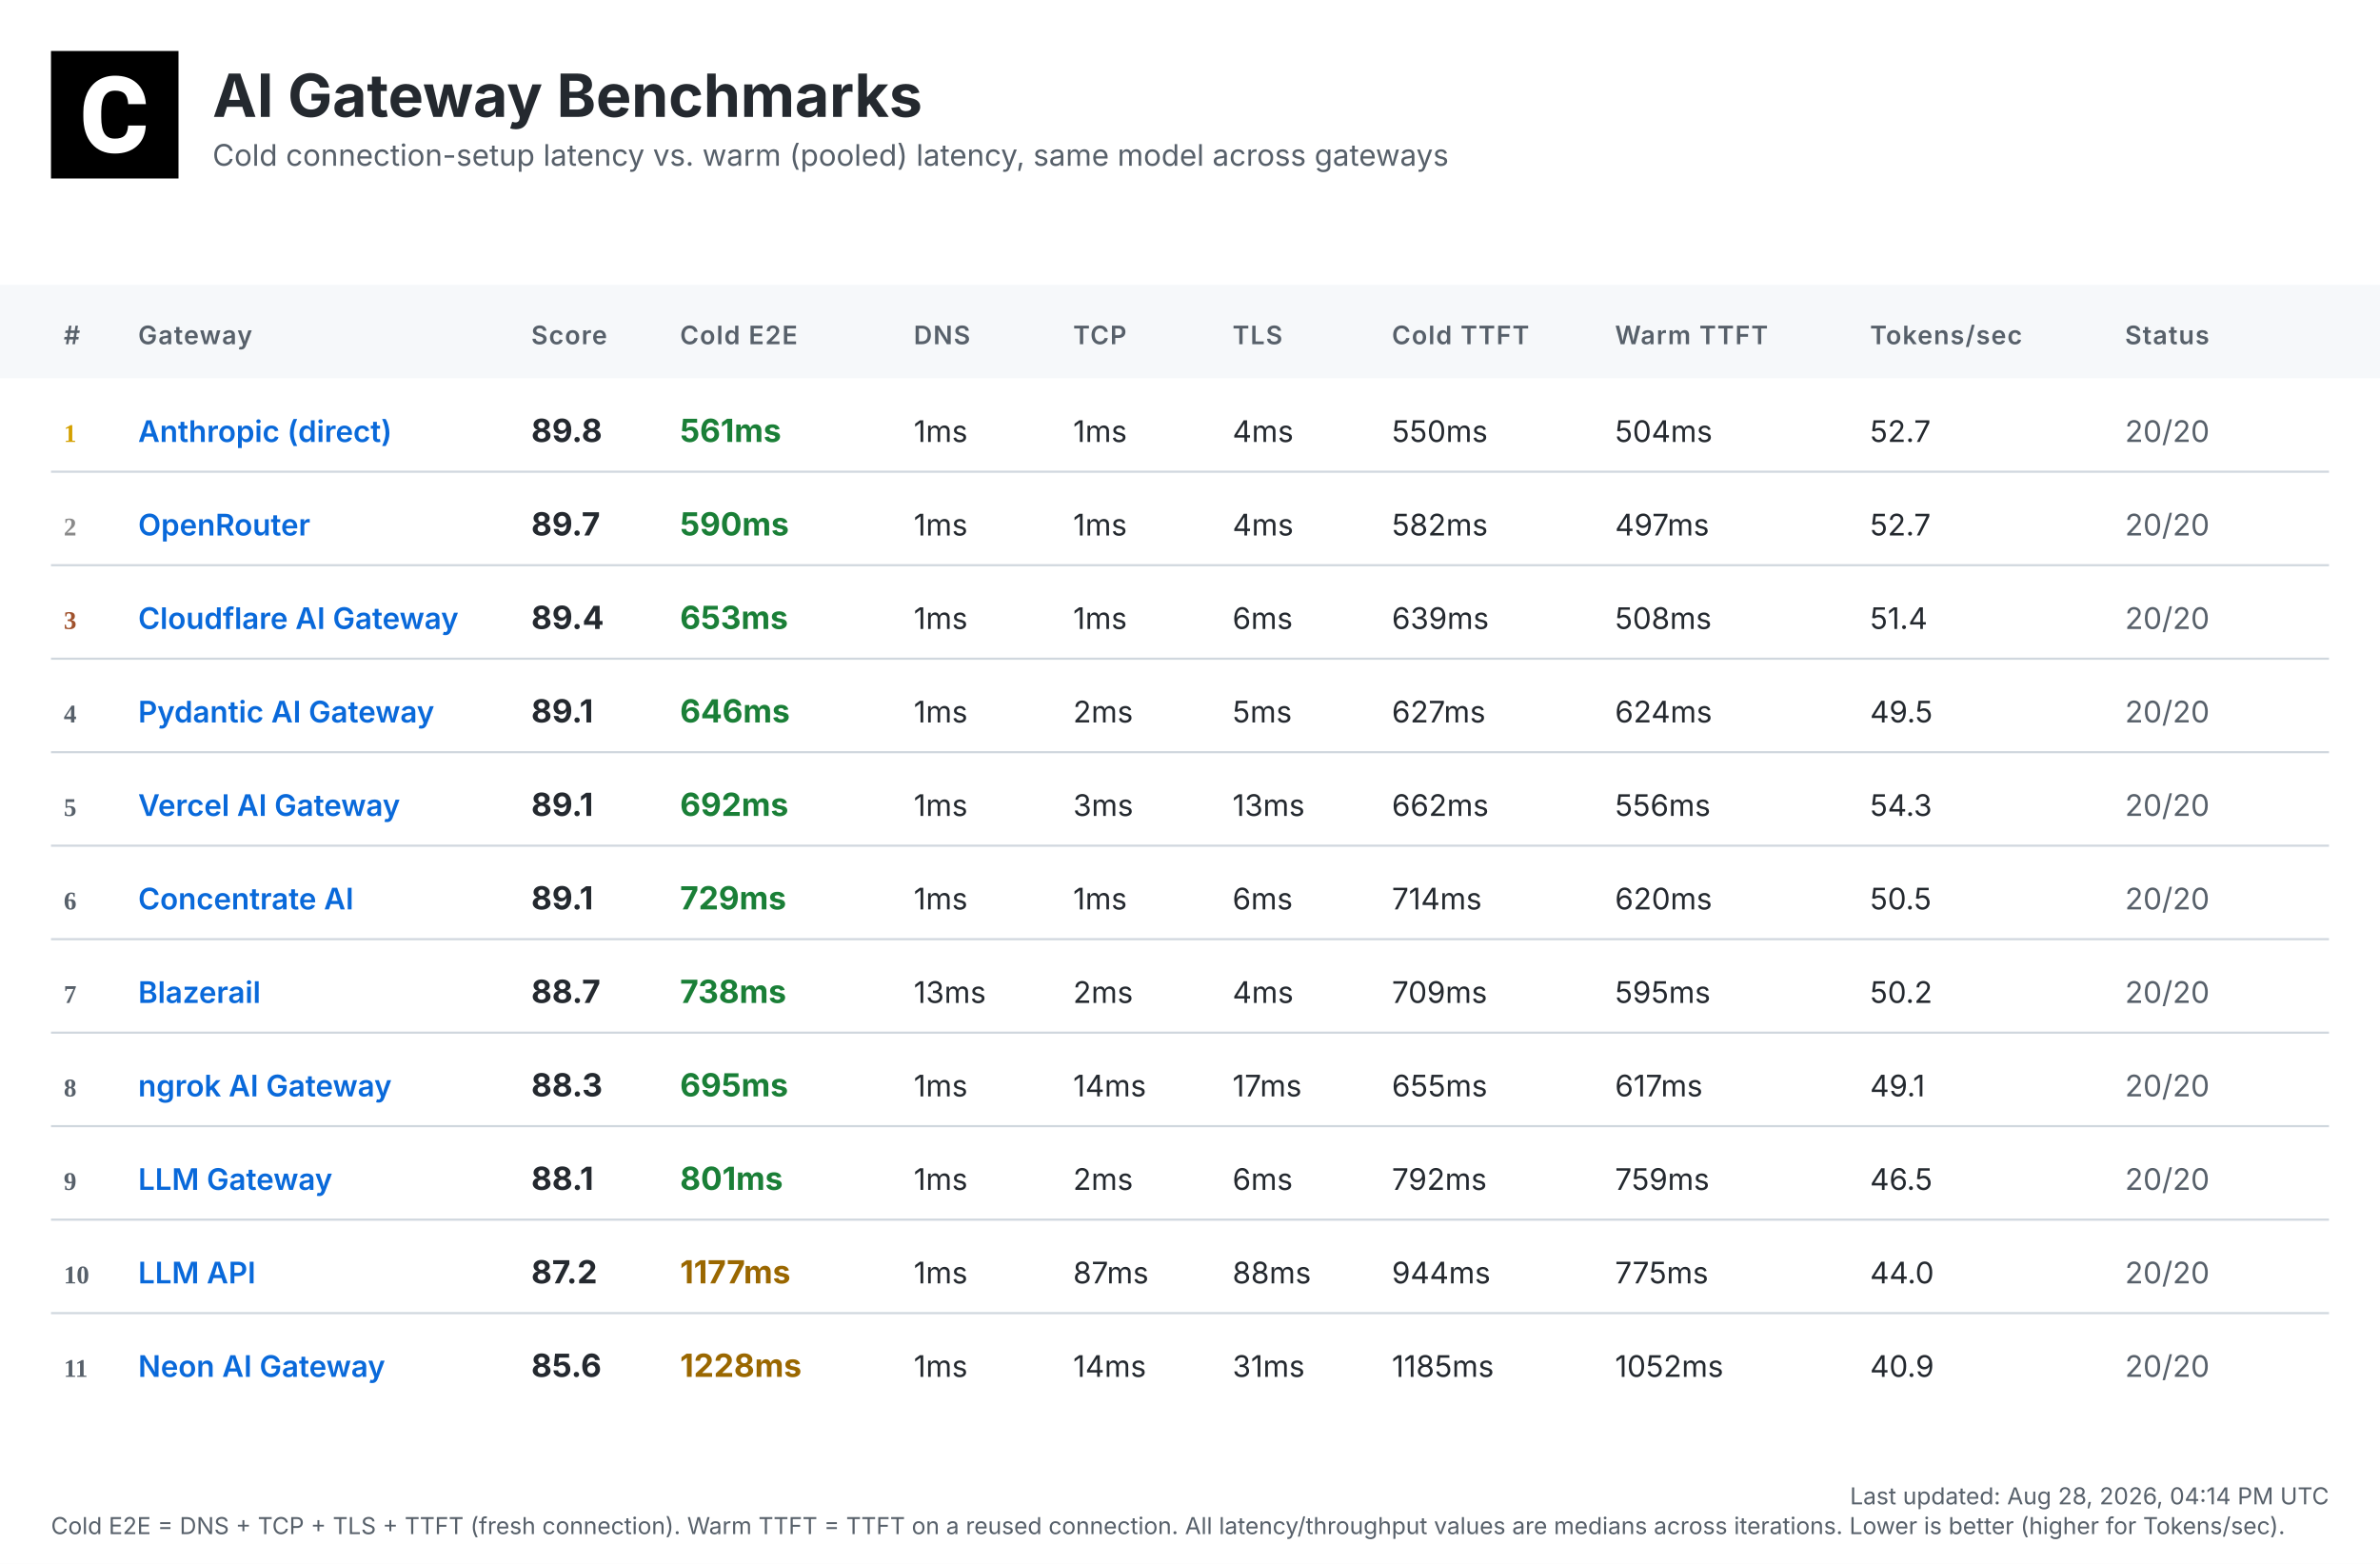
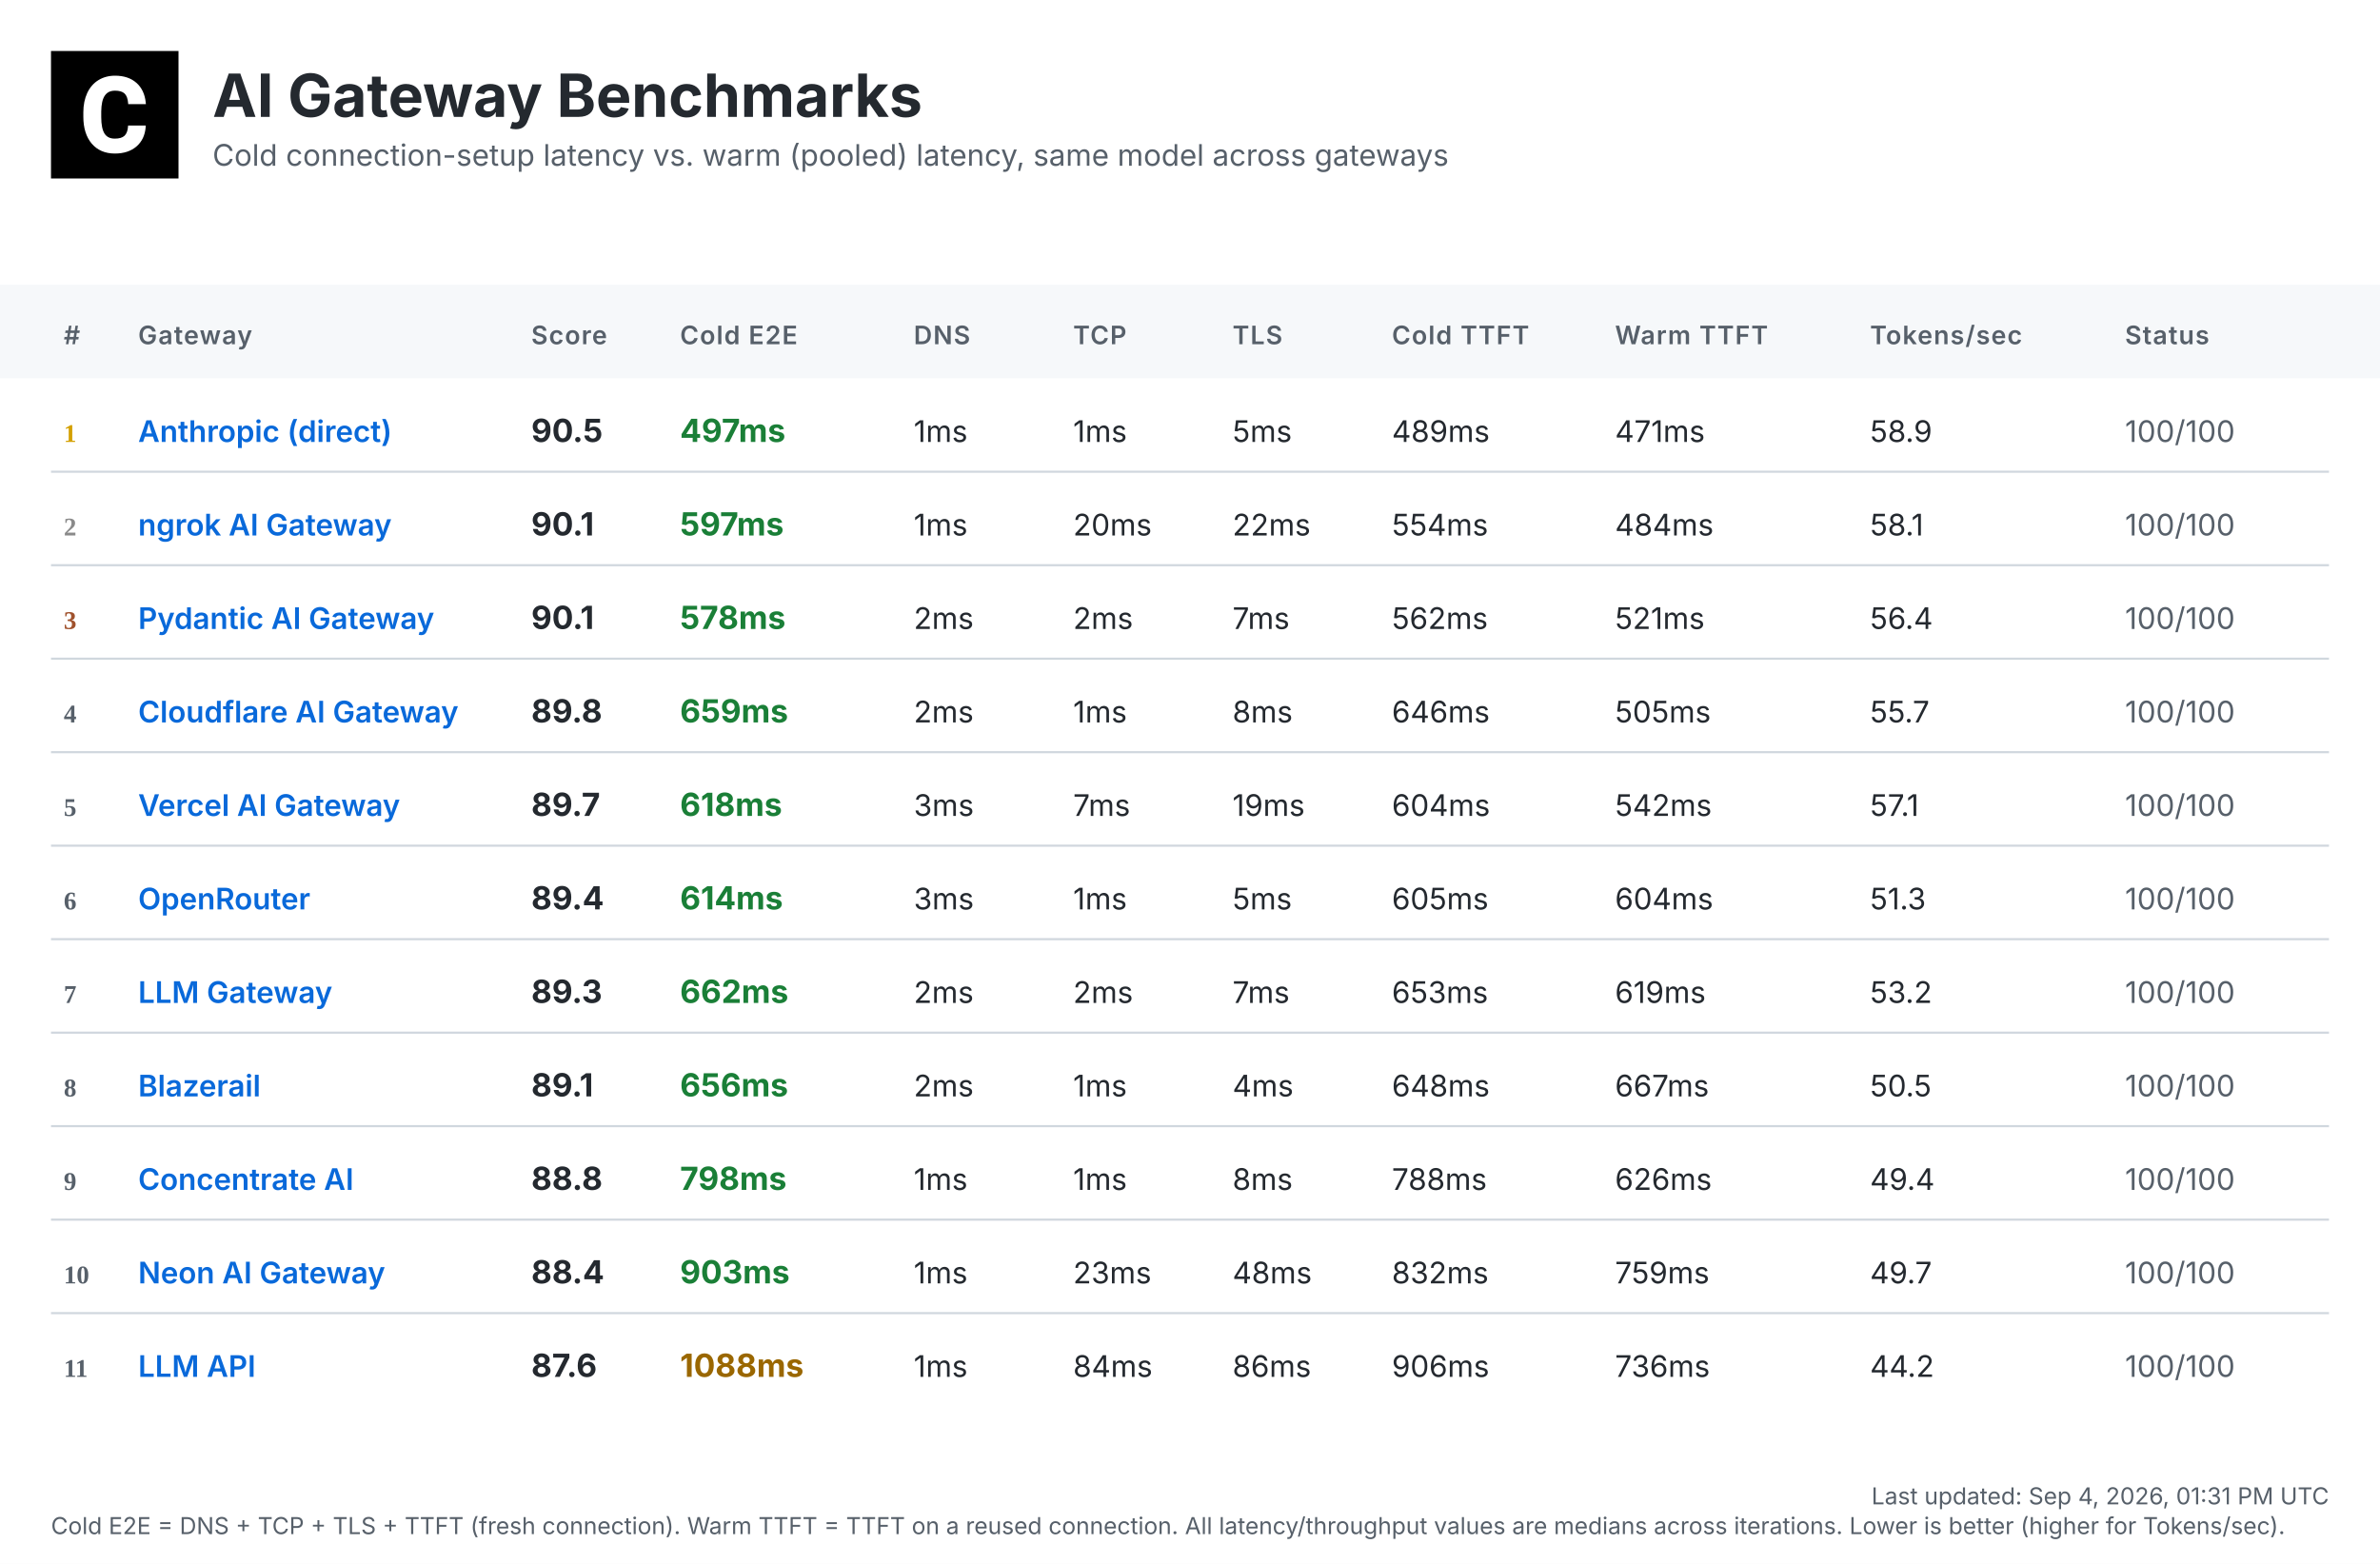
<svg xmlns="http://www.w3.org/2000/svg" width="1120" height="736" viewBox="0 0 1120 736">
  <defs>
    <linearGradient id="headerGrad" x1="0%" y1="0%" x2="100%" y2="100%">
      <stop offset="0%" style="stop-color:#f6f8fa;stop-opacity:1" />
      <stop offset="100%" style="stop-color:#ffffff;stop-opacity:1" />
    </linearGradient>
  </defs>
  <style>
    .bg { fill: #ffffff; }
    .header-bg { fill: url(#headerGrad); }
    .table-header-bg { fill: #f6f8fa; }
    .table-header { font: 600 12px 'Inter', 'SF Pro Display', -apple-system, BlinkMacSystemFont, 'Segoe UI', Roboto, Helvetica, Arial, sans-serif; fill: #57606a; text-transform: uppercase; letter-spacing: 0.5px; }
    .row { font: 14px 'Inter', 'SF Pro Display', -apple-system, BlinkMacSystemFont, 'Segoe UI', Roboto, Helvetica, Arial, sans-serif; fill: #24292f; }
    .rank { font-weight: 700; fill: #57606a; }
    .rank-1 { fill: #d4a000; }
    .rank-2 { fill: #8a8a8a; }
    .rank-3 { fill: #a0522d; }
    .provider { font-weight: 600; fill: #0969da; }
    .total { font-weight: 700; font-size: 15px; }
    .fast { fill: #1a7f37; }
    .medium { fill: #9a6700; }
    .slow { fill: #cf222e; }
    .status { fill: #57606a; }
    .divider { stroke: #d0d7de; stroke-width: 1; }
    .timestamp { font: 11px 'Inter', 'SF Pro Display', -apple-system, BlinkMacSystemFont, 'Segoe UI', Roboto, Helvetica, Arial, sans-serif; fill: #57606a; }
    .title { font: bold 28px 'Inter', 'SF Pro Display', -apple-system, BlinkMacSystemFont, 'Segoe UI', Roboto, Helvetica, Arial, sans-serif; fill: #24292f; }
    .subtitle { font: 14px 'Inter', 'SF Pro Display', -apple-system, BlinkMacSystemFont, 'Segoe UI', Roboto, Helvetica, Arial, sans-serif; fill: #57606a; }
  </style>
  <rect class="bg" width="1120" height="736" />
  <g transform="translate(24, 24)">
    <rect width="60" height="60" fill="#000000" />
    <g transform="scale(0.035) translate(0, 0)">
      <path fill="#ffffff" d="M1036.26,1002.28h237.87l-.93,19.09c-8.38,110.32-49.81,198.3-123.82,262.07-73.09,63.31-170.84,95.43-290.48,95.43-130.81,0-235.55-44.69-311.43-133.6-74.48-87.98-112.65-209.48-112.65-361.23v-60.51c0-96.83,17.7-183.41,51.68-257.43,34.91-74.95,85.19-133.61,149.89-173.63,64.7-40.04,140.12-60.52,225.3-60.52,117.77,0,214.13,32.12,286.29,95.9,72.62,63.3,114.98,153.61,126.15,267.67l1.86,19.08h-238.34l-.93-15.83c-4.65-59.11-20.95-101.94-47.95-127.08-27-25.6-69.83-38.17-127.08-38.17-61.91,0-107.06,20.95-137.33,65.17-31.65,45.15-47.94,117.77-48.87,215.53v74.48c0,102.41,15.36,177.83,45.62,223.91,28.86,44.22,74.01,65.63,137.79,65.63,58.19,0,101.48-12.57,128.95-38.17,26.99-25.14,43.29-66.1,47.48-121.5l.93-16.3Z" />
    </g>
  </g>
  <text class="title" x="100" y="55">AI Gateway Benchmarks</text>
  <text class="subtitle" x="100" y="78">Cold connection-setup latency vs. warm (pooled) latency, same model across gateways</text>
  <rect class="table-header-bg" y="134" width="1120" height="44" />
  <text class="table-header" x="30" y="162">#</text>
  <text class="table-header" x="65" y="162">Gateway</text>
  <text class="table-header" x="250" y="162">Score</text>
  <text class="table-header" x="320" y="162">Cold E2E</text>
  <text class="table-header" x="430" y="162">DNS</text>
  <text class="table-header" x="505" y="162">TCP</text>
  <text class="table-header" x="580" y="162">TLS</text>
  <text class="table-header" x="655" y="162">Cold TTFT</text>
  <text class="table-header" x="760" y="162">Warm TTFT</text>
  <text class="table-header" x="880" y="162">Tokens/sec</text>
  <text class="table-header" x="1000" y="162">Status</text>
  <text class="rank rank-1" x="30" y="208">1</text>
  <text class="row provider" x="65" y="208">Anthropic (direct)</text>
-   <text class="row total" x="250" y="208">89.8</text>
-   <text class="row total fast" x="320" y="208">561ms</text>
+   <text class="row total" x="250" y="208">90.5</text>
+   <text class="row total fast" x="320" y="208">497ms</text>
  <text class="row" x="430" y="208">1ms</text>
  <text class="row" x="505" y="208">1ms</text>
-   <text class="row" x="580" y="208">4ms</text>
-   <text class="row" x="655" y="208">550ms</text>
-   <text class="row" x="760" y="208">504ms</text>
-   <text class="row" x="880" y="208">52.7</text>
-   <text class="row status" x="1000" y="208">20/20</text>
+   <text class="row" x="580" y="208">5ms</text>
+   <text class="row" x="655" y="208">489ms</text>
+   <text class="row" x="760" y="208">471ms</text>
+   <text class="row" x="880" y="208">58.9</text>
+   <text class="row status" x="1000" y="208">100/100</text>
  <line class="divider" x1="24" y1="222" x2="1096" y2="222" />
  <text class="rank rank-2" x="30" y="252">2</text>
-   <text class="row provider" x="65" y="252">OpenRouter</text>
-   <text class="row total" x="250" y="252">89.7</text>
-   <text class="row total fast" x="320" y="252">590ms</text>
+   <text class="row provider" x="65" y="252">ngrok AI Gateway</text>
+   <text class="row total" x="250" y="252">90.1</text>
+   <text class="row total fast" x="320" y="252">597ms</text>
  <text class="row" x="430" y="252">1ms</text>
-   <text class="row" x="505" y="252">1ms</text>
-   <text class="row" x="580" y="252">4ms</text>
-   <text class="row" x="655" y="252">582ms</text>
-   <text class="row" x="760" y="252">497ms</text>
-   <text class="row" x="880" y="252">52.7</text>
-   <text class="row status" x="1000" y="252">20/20</text>
+   <text class="row" x="505" y="252">20ms</text>
+   <text class="row" x="580" y="252">22ms</text>
+   <text class="row" x="655" y="252">554ms</text>
+   <text class="row" x="760" y="252">484ms</text>
+   <text class="row" x="880" y="252">58.1</text>
+   <text class="row status" x="1000" y="252">100/100</text>
  <line class="divider" x1="24" y1="266" x2="1096" y2="266" />
  <text class="rank rank-3" x="30" y="296">3</text>
-   <text class="row provider" x="65" y="296">Cloudflare AI Gateway</text>
-   <text class="row total" x="250" y="296">89.4</text>
-   <text class="row total fast" x="320" y="296">653ms</text>
-   <text class="row" x="430" y="296">1ms</text>
-   <text class="row" x="505" y="296">1ms</text>
-   <text class="row" x="580" y="296">6ms</text>
-   <text class="row" x="655" y="296">639ms</text>
-   <text class="row" x="760" y="296">508ms</text>
-   <text class="row" x="880" y="296">51.4</text>
-   <text class="row status" x="1000" y="296">20/20</text>
+   <text class="row provider" x="65" y="296">Pydantic AI Gateway</text>
+   <text class="row total" x="250" y="296">90.1</text>
+   <text class="row total fast" x="320" y="296">578ms</text>
+   <text class="row" x="430" y="296">2ms</text>
+   <text class="row" x="505" y="296">2ms</text>
+   <text class="row" x="580" y="296">7ms</text>
+   <text class="row" x="655" y="296">562ms</text>
+   <text class="row" x="760" y="296">521ms</text>
+   <text class="row" x="880" y="296">56.4</text>
+   <text class="row status" x="1000" y="296">100/100</text>
  <line class="divider" x1="24" y1="310" x2="1096" y2="310" />
  <text class="rank" x="30" y="340">4</text>
-   <text class="row provider" x="65" y="340">Pydantic AI Gateway</text>
-   <text class="row total" x="250" y="340">89.1</text>
-   <text class="row total fast" x="320" y="340">646ms</text>
-   <text class="row" x="430" y="340">1ms</text>
-   <text class="row" x="505" y="340">2ms</text>
-   <text class="row" x="580" y="340">5ms</text>
-   <text class="row" x="655" y="340">627ms</text>
-   <text class="row" x="760" y="340">624ms</text>
-   <text class="row" x="880" y="340">49.5</text>
-   <text class="row status" x="1000" y="340">20/20</text>
+   <text class="row provider" x="65" y="340">Cloudflare AI Gateway</text>
+   <text class="row total" x="250" y="340">89.8</text>
+   <text class="row total fast" x="320" y="340">659ms</text>
+   <text class="row" x="430" y="340">2ms</text>
+   <text class="row" x="505" y="340">1ms</text>
+   <text class="row" x="580" y="340">8ms</text>
+   <text class="row" x="655" y="340">646ms</text>
+   <text class="row" x="760" y="340">505ms</text>
+   <text class="row" x="880" y="340">55.7</text>
+   <text class="row status" x="1000" y="340">100/100</text>
  <line class="divider" x1="24" y1="354" x2="1096" y2="354" />
  <text class="rank" x="30" y="384">5</text>
  <text class="row provider" x="65" y="384">Vercel AI Gateway</text>
-   <text class="row total" x="250" y="384">89.1</text>
-   <text class="row total fast" x="320" y="384">692ms</text>
-   <text class="row" x="430" y="384">1ms</text>
-   <text class="row" x="505" y="384">3ms</text>
-   <text class="row" x="580" y="384">13ms</text>
-   <text class="row" x="655" y="384">662ms</text>
-   <text class="row" x="760" y="384">556ms</text>
-   <text class="row" x="880" y="384">54.3</text>
-   <text class="row status" x="1000" y="384">20/20</text>
+   <text class="row total" x="250" y="384">89.7</text>
+   <text class="row total fast" x="320" y="384">618ms</text>
+   <text class="row" x="430" y="384">3ms</text>
+   <text class="row" x="505" y="384">7ms</text>
+   <text class="row" x="580" y="384">19ms</text>
+   <text class="row" x="655" y="384">604ms</text>
+   <text class="row" x="760" y="384">542ms</text>
+   <text class="row" x="880" y="384">57.1</text>
+   <text class="row status" x="1000" y="384">100/100</text>
  <line class="divider" x1="24" y1="398" x2="1096" y2="398" />
  <text class="rank" x="30" y="428">6</text>
-   <text class="row provider" x="65" y="428">Concentrate AI</text>
-   <text class="row total" x="250" y="428">89.1</text>
-   <text class="row total fast" x="320" y="428">729ms</text>
-   <text class="row" x="430" y="428">1ms</text>
+   <text class="row provider" x="65" y="428">OpenRouter</text>
+   <text class="row total" x="250" y="428">89.4</text>
+   <text class="row total fast" x="320" y="428">614ms</text>
+   <text class="row" x="430" y="428">3ms</text>
  <text class="row" x="505" y="428">1ms</text>
-   <text class="row" x="580" y="428">6ms</text>
-   <text class="row" x="655" y="428">714ms</text>
-   <text class="row" x="760" y="428">620ms</text>
-   <text class="row" x="880" y="428">50.5</text>
-   <text class="row status" x="1000" y="428">20/20</text>
+   <text class="row" x="580" y="428">5ms</text>
+   <text class="row" x="655" y="428">605ms</text>
+   <text class="row" x="760" y="428">604ms</text>
+   <text class="row" x="880" y="428">51.3</text>
+   <text class="row status" x="1000" y="428">100/100</text>
  <line class="divider" x1="24" y1="442" x2="1096" y2="442" />
  <text class="rank" x="30" y="472">7</text>
-   <text class="row provider" x="65" y="472">Blazerail</text>
-   <text class="row total" x="250" y="472">88.7</text>
-   <text class="row total fast" x="320" y="472">738ms</text>
-   <text class="row" x="430" y="472">13ms</text>
+   <text class="row provider" x="65" y="472">LLM Gateway</text>
+   <text class="row total" x="250" y="472">89.3</text>
+   <text class="row total fast" x="320" y="472">662ms</text>
+   <text class="row" x="430" y="472">2ms</text>
  <text class="row" x="505" y="472">2ms</text>
-   <text class="row" x="580" y="472">4ms</text>
-   <text class="row" x="655" y="472">709ms</text>
-   <text class="row" x="760" y="472">595ms</text>
-   <text class="row" x="880" y="472">50.2</text>
-   <text class="row status" x="1000" y="472">20/20</text>
+   <text class="row" x="580" y="472">7ms</text>
+   <text class="row" x="655" y="472">653ms</text>
+   <text class="row" x="760" y="472">619ms</text>
+   <text class="row" x="880" y="472">53.2</text>
+   <text class="row status" x="1000" y="472">100/100</text>
  <line class="divider" x1="24" y1="486" x2="1096" y2="486" />
  <text class="rank" x="30" y="516">8</text>
-   <text class="row provider" x="65" y="516">ngrok AI Gateway</text>
-   <text class="row total" x="250" y="516">88.3</text>
-   <text class="row total fast" x="320" y="516">695ms</text>
-   <text class="row" x="430" y="516">1ms</text>
-   <text class="row" x="505" y="516">14ms</text>
-   <text class="row" x="580" y="516">17ms</text>
-   <text class="row" x="655" y="516">655ms</text>
-   <text class="row" x="760" y="516">617ms</text>
-   <text class="row" x="880" y="516">49.1</text>
-   <text class="row status" x="1000" y="516">20/20</text>
+   <text class="row provider" x="65" y="516">Blazerail</text>
+   <text class="row total" x="250" y="516">89.1</text>
+   <text class="row total fast" x="320" y="516">656ms</text>
+   <text class="row" x="430" y="516">2ms</text>
+   <text class="row" x="505" y="516">1ms</text>
+   <text class="row" x="580" y="516">4ms</text>
+   <text class="row" x="655" y="516">648ms</text>
+   <text class="row" x="760" y="516">667ms</text>
+   <text class="row" x="880" y="516">50.5</text>
+   <text class="row status" x="1000" y="516">100/100</text>
  <line class="divider" x1="24" y1="530" x2="1096" y2="530" />
  <text class="rank" x="30" y="560">9</text>
-   <text class="row provider" x="65" y="560">LLM Gateway</text>
-   <text class="row total" x="250" y="560">88.1</text>
-   <text class="row total fast" x="320" y="560">801ms</text>
+   <text class="row provider" x="65" y="560">Concentrate AI</text>
+   <text class="row total" x="250" y="560">88.8</text>
+   <text class="row total fast" x="320" y="560">798ms</text>
  <text class="row" x="430" y="560">1ms</text>
-   <text class="row" x="505" y="560">2ms</text>
-   <text class="row" x="580" y="560">6ms</text>
-   <text class="row" x="655" y="560">792ms</text>
-   <text class="row" x="760" y="560">759ms</text>
-   <text class="row" x="880" y="560">46.5</text>
-   <text class="row status" x="1000" y="560">20/20</text>
+   <text class="row" x="505" y="560">1ms</text>
+   <text class="row" x="580" y="560">8ms</text>
+   <text class="row" x="655" y="560">788ms</text>
+   <text class="row" x="760" y="560">626ms</text>
+   <text class="row" x="880" y="560">49.4</text>
+   <text class="row status" x="1000" y="560">100/100</text>
  <line class="divider" x1="24" y1="574" x2="1096" y2="574" />
  <text class="rank" x="30" y="604">10</text>
-   <text class="row provider" x="65" y="604">LLM API</text>
-   <text class="row total" x="250" y="604">87.2</text>
-   <text class="row total medium" x="320" y="604">1177ms</text>
+   <text class="row provider" x="65" y="604">Neon AI Gateway</text>
+   <text class="row total" x="250" y="604">88.4</text>
+   <text class="row total fast" x="320" y="604">903ms</text>
  <text class="row" x="430" y="604">1ms</text>
-   <text class="row" x="505" y="604">87ms</text>
-   <text class="row" x="580" y="604">88ms</text>
-   <text class="row" x="655" y="604">944ms</text>
-   <text class="row" x="760" y="604">775ms</text>
-   <text class="row" x="880" y="604">44.0</text>
-   <text class="row status" x="1000" y="604">20/20</text>
+   <text class="row" x="505" y="604">23ms</text>
+   <text class="row" x="580" y="604">48ms</text>
+   <text class="row" x="655" y="604">832ms</text>
+   <text class="row" x="760" y="604">759ms</text>
+   <text class="row" x="880" y="604">49.7</text>
+   <text class="row status" x="1000" y="604">100/100</text>
  <line class="divider" x1="24" y1="618" x2="1096" y2="618" />
  <text class="rank" x="30" y="648">11</text>
-   <text class="row provider" x="65" y="648">Neon AI Gateway</text>
-   <text class="row total" x="250" y="648">85.6</text>
-   <text class="row total medium" x="320" y="648">1228ms</text>
+   <text class="row provider" x="65" y="648">LLM API</text>
+   <text class="row total" x="250" y="648">87.6</text>
+   <text class="row total medium" x="320" y="648">1088ms</text>
  <text class="row" x="430" y="648">1ms</text>
-   <text class="row" x="505" y="648">14ms</text>
-   <text class="row" x="580" y="648">31ms</text>
-   <text class="row" x="655" y="648">1185ms</text>
-   <text class="row" x="760" y="648">1052ms</text>
-   <text class="row" x="880" y="648">40.9</text>
-   <text class="row status" x="1000" y="648">20/20</text>
-   <text class="timestamp" x="1096" y="708" text-anchor="end">Last updated: Aug 28, 2026, 04:14 PM UTC</text>
+   <text class="row" x="505" y="648">84ms</text>
+   <text class="row" x="580" y="648">86ms</text>
+   <text class="row" x="655" y="648">906ms</text>
+   <text class="row" x="760" y="648">736ms</text>
+   <text class="row" x="880" y="648">44.2</text>
+   <text class="row status" x="1000" y="648">100/100</text>
+   <text class="timestamp" x="1096" y="708" text-anchor="end">Last updated: Sep 4, 2026, 01:31 PM UTC</text>
  <text class="timestamp" x="24" y="722">Cold E2E = DNS + TCP + TLS + TTFT (fresh connection). Warm TTFT = TTFT on a reused connection. All latency/throughput values are medians across iterations. Lower is better (higher for Tokens/sec).</text>
</svg>
